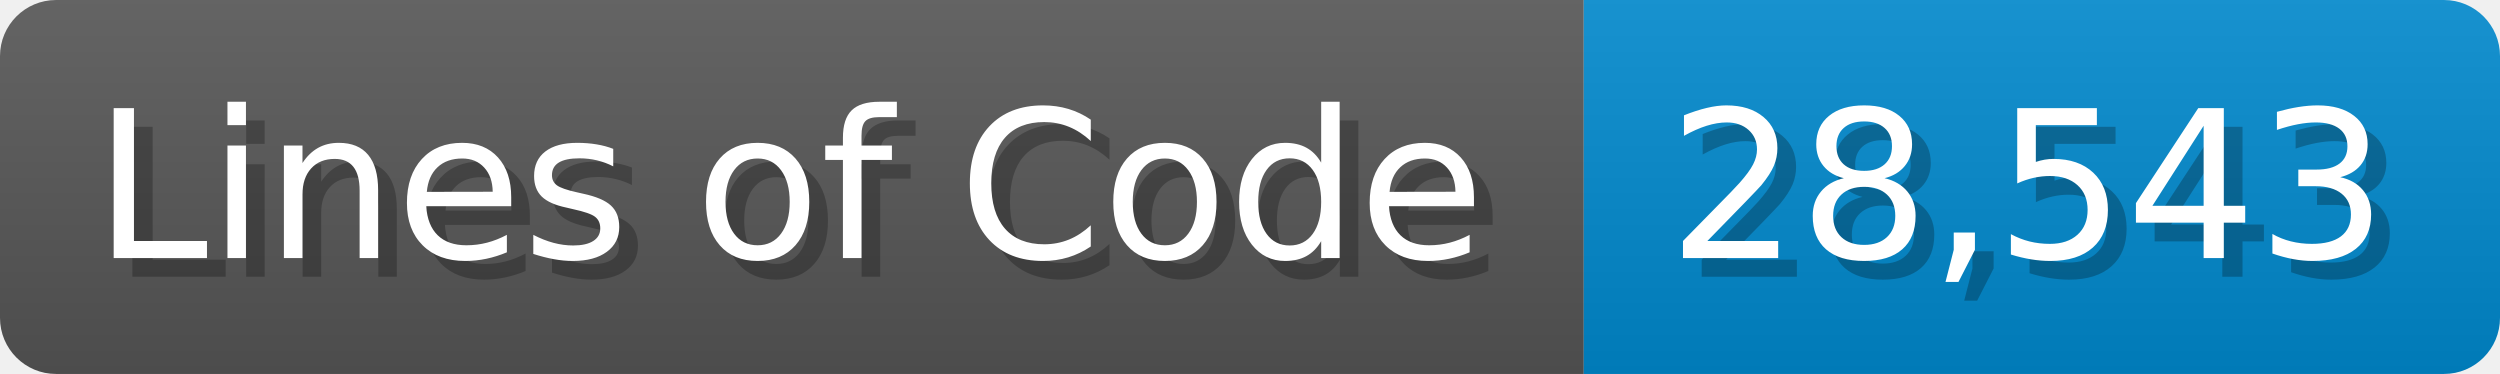
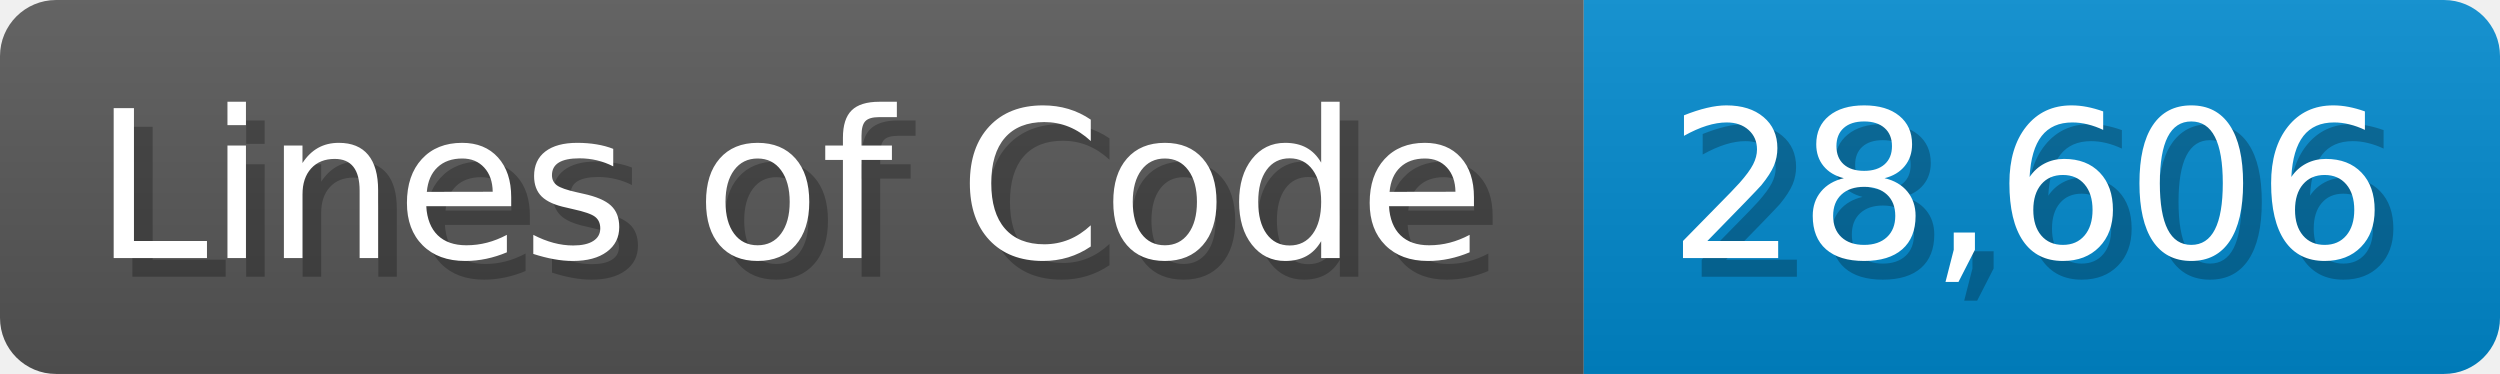
<svg xmlns="http://www.w3.org/2000/svg" width="133.7" height="20" viewBox="0 0 1337 200">
  <linearGradient id="a" x2="0" y2="100%">
    <stop offset="0" stop-opacity=".1" stop-color="#EEE" />
    <stop offset="1" stop-opacity=".1" />
  </linearGradient>
  <mask id="m">
    <rect width="1337" height="200" rx="30" fill="#FFF" />
  </mask>
  <g mask="url(#m)">
    <rect width="847" height="200" fill="#555" />
    <rect width="490" height="200" fill="#08C" x="847" />
    <rect width="1337" height="200" fill="url(#a)" />
  </g>
  <g fill="#fff" text-anchor="start" font-family="Verdana,DejaVu Sans,sans-serif" font-size="110">
    <text x="60" y="148" textLength="747" fill="#000" opacity="0.25">Lines of Code</text>
    <text x="50" y="138" textLength="747">Lines of Code</text>
-     <text x="902" y="148" textLength="390" fill="#000" opacity="0.25">28,543</text>
-     <text x="892" y="138" textLength="390">28,543</text>
+     <text x="902" y="148" textLength="390" fill="#000" opacity="0.25">28,606</text>
+     <text x="892" y="138" textLength="390">28,606</text>
  </g>
</svg>
